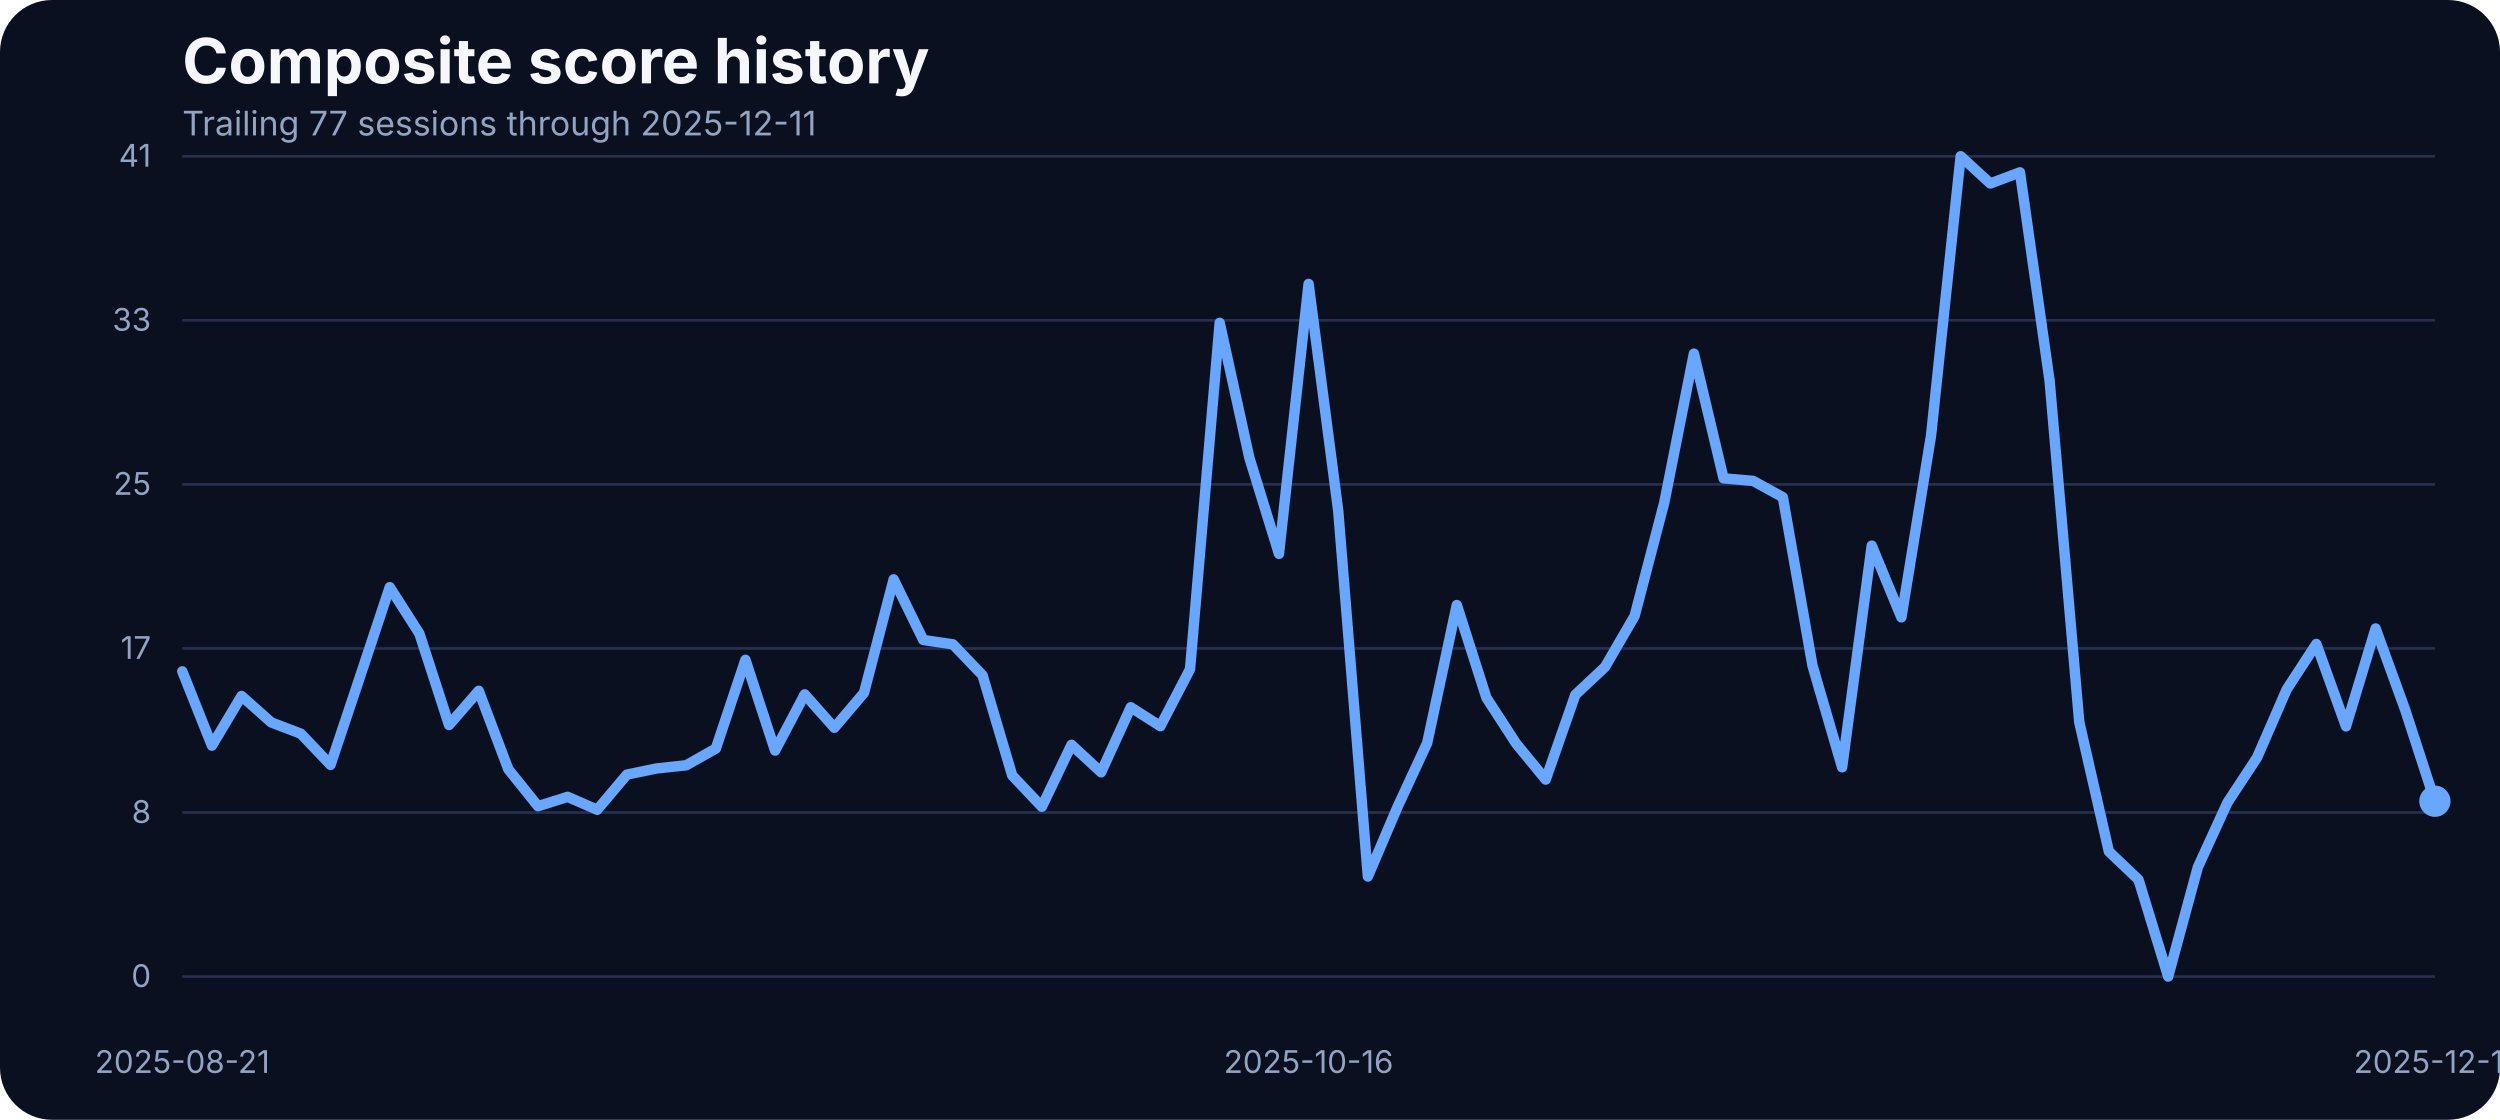
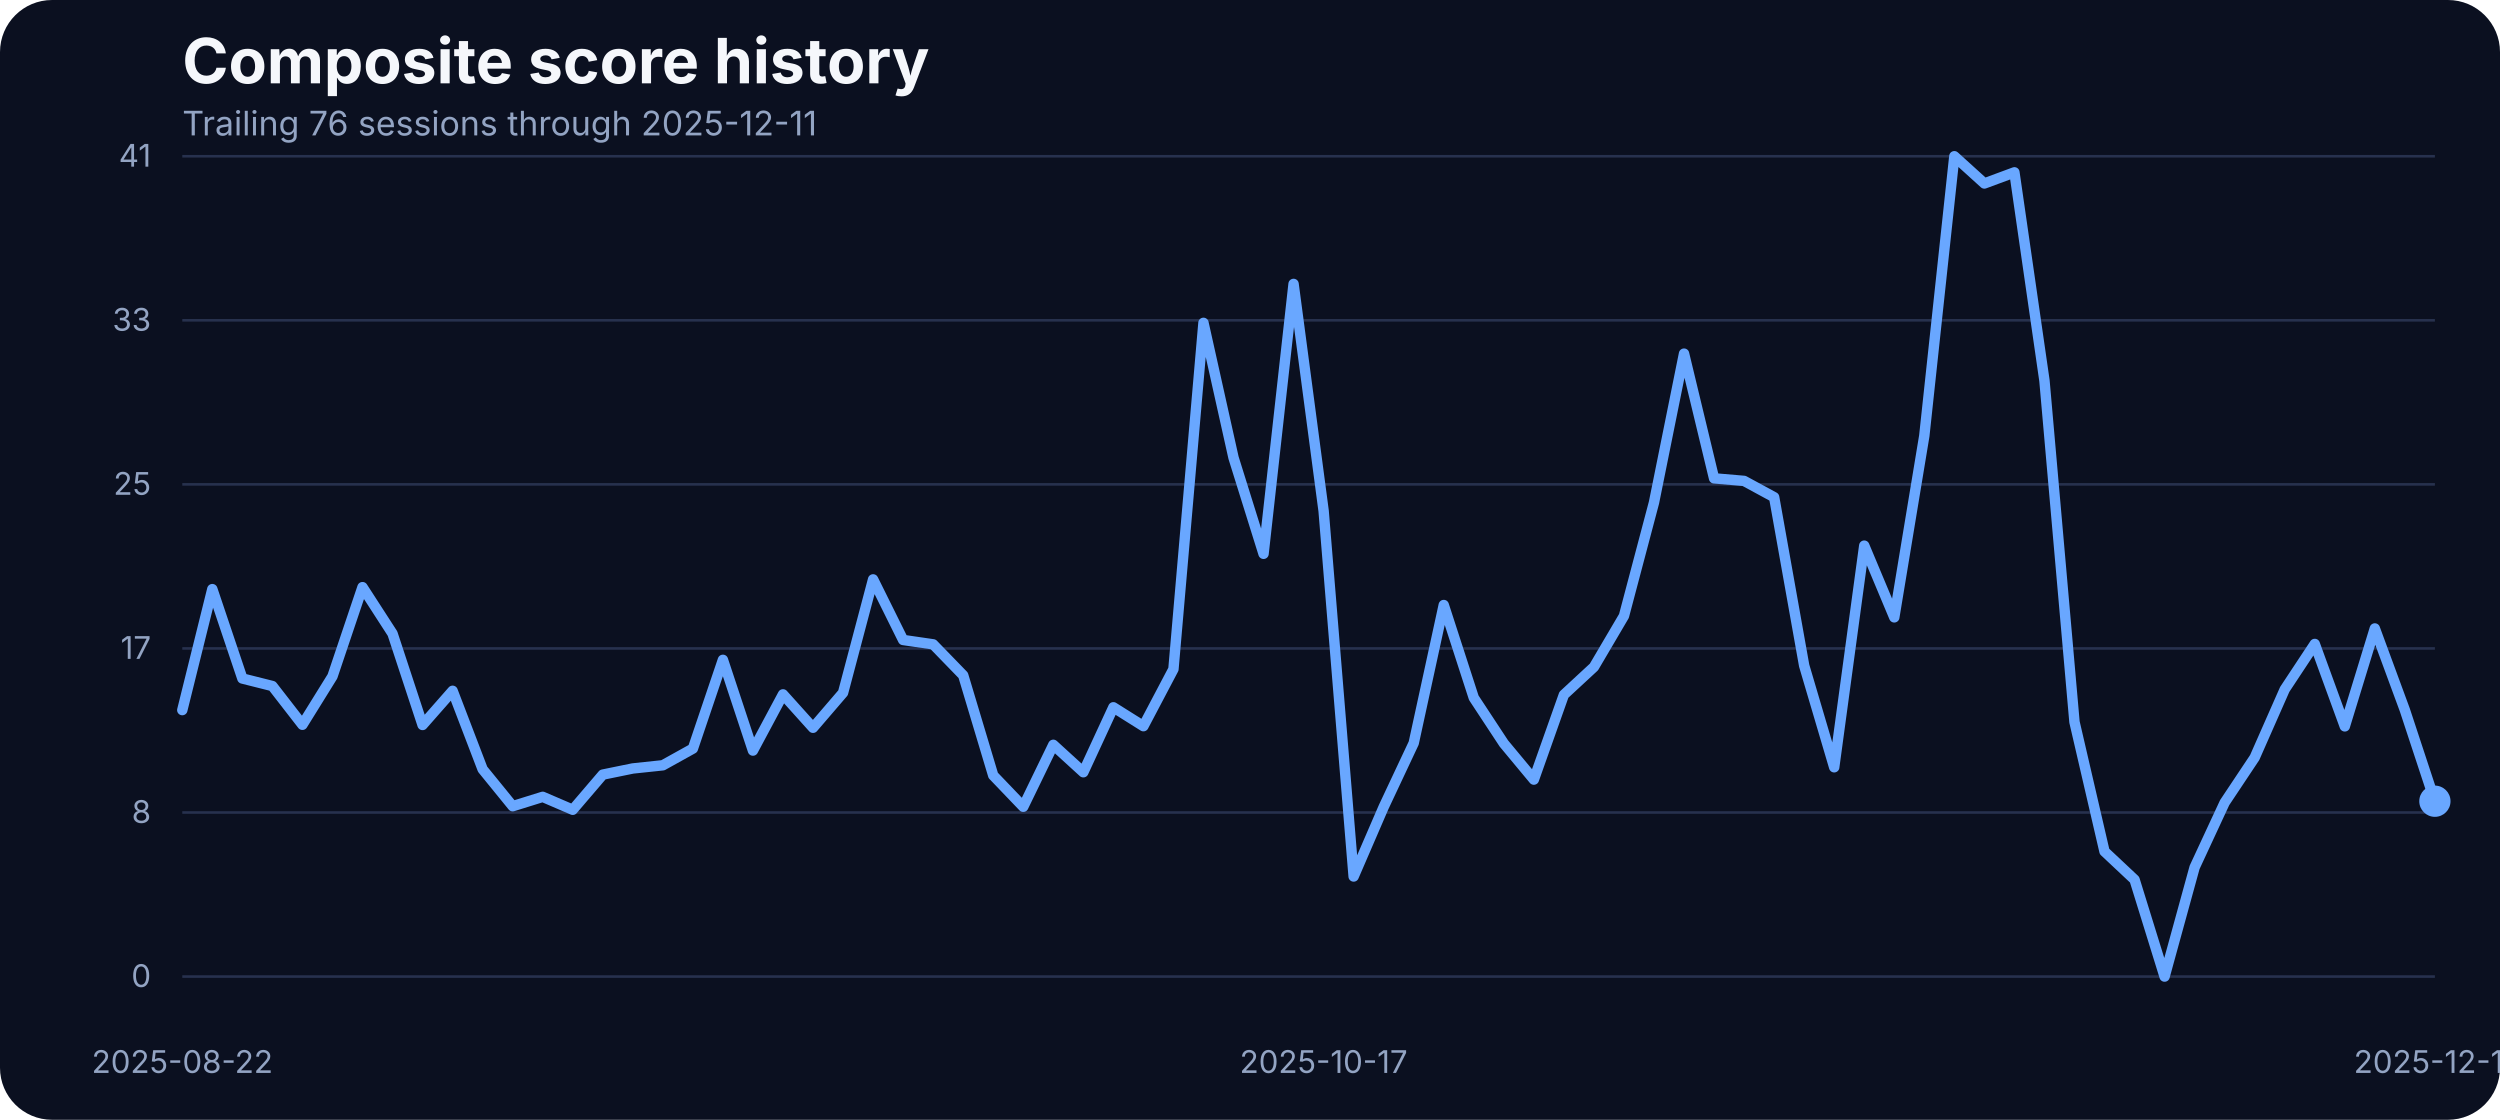
<svg xmlns="http://www.w3.org/2000/svg" width="960" height="430" viewBox="0 0 960 430" role="img" aria-label="Composite score history">
  <rect width="100%" height="100%" fill="#0b1020" rx="20" />
  <text x="70" y="32" fill="#f5f7fb" font-family="Inter, Arial, sans-serif" font-size="24" font-weight="700">Composite score history</text>
-   <text x="70" y="52" fill="#93a4c3" font-family="Inter, Arial, sans-serif" font-size="13">Trailing 77 sessions through 2025-12-11</text>
+   <text x="70" y="52" fill="#93a4c3" font-family="Inter, Arial, sans-serif" font-size="13">Trailing 76 sessions through 2025-12-11</text>
  <line x1="70" x2="935" y1="375.00" y2="375.00" stroke="#27314e" stroke-width="1" />
  <text x="58" y="379.00" text-anchor="end" fill="#93a4c3" font-family="Inter, Arial, sans-serif" font-size="12">0</text>
  <line x1="70" x2="935" y1="312.00" y2="312.00" stroke="#27314e" stroke-width="1" />
  <text x="58" y="316.00" text-anchor="end" fill="#93a4c3" font-family="Inter, Arial, sans-serif" font-size="12">8</text>
  <line x1="70" x2="935" y1="249.00" y2="249.00" stroke="#27314e" stroke-width="1" />
  <text x="58" y="253.00" text-anchor="end" fill="#93a4c3" font-family="Inter, Arial, sans-serif" font-size="12">17</text>
  <line x1="70" x2="935" y1="186.00" y2="186.00" stroke="#27314e" stroke-width="1" />
  <text x="58" y="190.00" text-anchor="end" fill="#93a4c3" font-family="Inter, Arial, sans-serif" font-size="12">25</text>
  <line x1="70" x2="935" y1="123.00" y2="123.00" stroke="#27314e" stroke-width="1" />
  <text x="58" y="127.00" text-anchor="end" fill="#93a4c3" font-family="Inter, Arial, sans-serif" font-size="12">33</text>
  <line x1="70" x2="935" y1="60.00" y2="60.00" stroke="#27314e" stroke-width="1" />
  <text x="58" y="64.00" text-anchor="end" fill="#93a4c3" font-family="Inter, Arial, sans-serif" font-size="12">41</text>
-   <text x="70.00" y="412" text-anchor="middle" fill="#93a4c3" font-family="Inter, Arial, sans-serif" font-size="12">2025-08-21</text>
-   <text x="502.50" y="412" text-anchor="middle" fill="#93a4c3" font-family="Inter, Arial, sans-serif" font-size="12">2025-10-16</text>
+   <text x="70.00" y="412" text-anchor="middle" fill="#93a4c3" font-family="Inter, Arial, sans-serif" font-size="12">2025-08-22</text>
+   <text x="508.27" y="412" text-anchor="middle" fill="#93a4c3" font-family="Inter, Arial, sans-serif" font-size="12">2025-10-17</text>
  <text x="935.00" y="412" text-anchor="middle" fill="#93a4c3" font-family="Inter, Arial, sans-serif" font-size="12">2025-12-11</text>
-   <path d="M 70.00 257.80 L 81.38 286.32 L 92.76 267.25 L 104.14 277.40 L 115.53 281.74 L 126.91 293.71 L 138.29 259.71 L 149.67 225.47 L 161.05 243.31 L 172.43 278.39 L 183.82 265.27 L 195.20 295.39 L 206.58 309.58 L 217.96 305.99 L 229.34 310.95 L 240.72 297.45 L 252.11 295.09 L 263.49 293.87 L 274.87 287.46 L 286.25 253.38 L 297.63 288.22 L 309.01 266.64 L 320.39 279.46 L 331.78 266.03 L 343.16 222.49 L 354.54 245.75 L 365.92 247.43 L 377.30 259.32 L 388.68 297.76 L 400.07 309.80 L 411.45 286.01 L 422.83 296.54 L 434.21 271.60 L 445.59 278.85 L 456.97 256.96 L 468.36 123.98 L 479.74 175.75 L 491.12 212.66 L 502.50 109.03 L 513.88 196.19 L 525.26 336.57 L 536.64 309.88 L 548.03 285.33 L 559.41 232.33 L 570.79 267.94 L 582.17 285.48 L 593.55 299.36 L 604.93 266.80 L 616.32 256.12 L 627.70 236.53 L 639.08 192.98 L 650.46 135.80 L 661.84 183.68 L 673.22 184.67 L 684.61 190.93 L 695.99 255.59 L 707.37 294.63 L 718.75 209.53 L 730.13 237.06 L 741.51 167.36 L 752.89 60.00 L 764.28 70.45 L 775.66 66.18 L 787.04 146.17 L 798.42 277.24 L 809.80 326.96 L 821.18 337.79 L 832.57 375.00 L 843.95 333.06 L 855.33 308.20 L 866.71 290.89 L 878.09 264.74 L 889.47 247.28 L 900.86 278.92 L 912.24 241.33 L 923.62 272.67 L 935.00 307.67" fill="none" stroke="#69a7ff" stroke-width="4" stroke-linecap="round" stroke-linejoin="round" />
+   <path d="M 70.00 272.67 L 81.53 226.23 L 93.07 260.54 L 104.60 263.44 L 116.13 278.31 L 127.67 259.71 L 139.20 225.47 L 150.73 243.31 L 162.27 278.39 L 173.80 265.27 L 185.33 295.39 L 196.87 309.58 L 208.40 305.99 L 219.93 310.95 L 231.47 297.45 L 243.00 295.09 L 254.53 293.87 L 266.07 287.46 L 277.60 253.38 L 289.13 288.22 L 300.67 266.64 L 312.20 279.46 L 323.73 266.03 L 335.27 222.49 L 346.80 245.75 L 358.33 247.43 L 369.87 259.32 L 381.40 297.76 L 392.93 309.80 L 404.47 286.01 L 416.00 296.54 L 427.53 271.60 L 439.07 278.85 L 450.60 256.96 L 462.13 123.98 L 473.67 175.75 L 485.20 212.66 L 496.73 109.03 L 508.27 196.19 L 519.80 336.57 L 531.33 309.88 L 542.87 285.33 L 554.40 232.33 L 565.93 267.94 L 577.47 285.48 L 589.00 299.36 L 600.53 266.80 L 612.07 256.12 L 623.60 236.53 L 635.13 192.98 L 646.67 135.80 L 658.20 183.68 L 669.73 184.67 L 681.27 190.93 L 692.80 255.59 L 704.33 294.63 L 715.87 209.53 L 727.40 237.06 L 738.93 167.36 L 750.47 60.00 L 762.00 70.45 L 773.53 66.18 L 785.07 146.17 L 796.60 277.24 L 808.13 326.96 L 819.67 337.79 L 831.20 375.00 L 842.73 333.06 L 854.27 308.20 L 865.80 290.89 L 877.33 264.74 L 888.87 247.28 L 900.40 278.92 L 911.93 241.33 L 923.47 272.67 L 935.00 307.67" fill="none" stroke="#69a7ff" stroke-width="4" stroke-linecap="round" stroke-linejoin="round" />
  <circle cx="935.00" cy="307.67" r="6" fill="#69a7ff" />
</svg>
